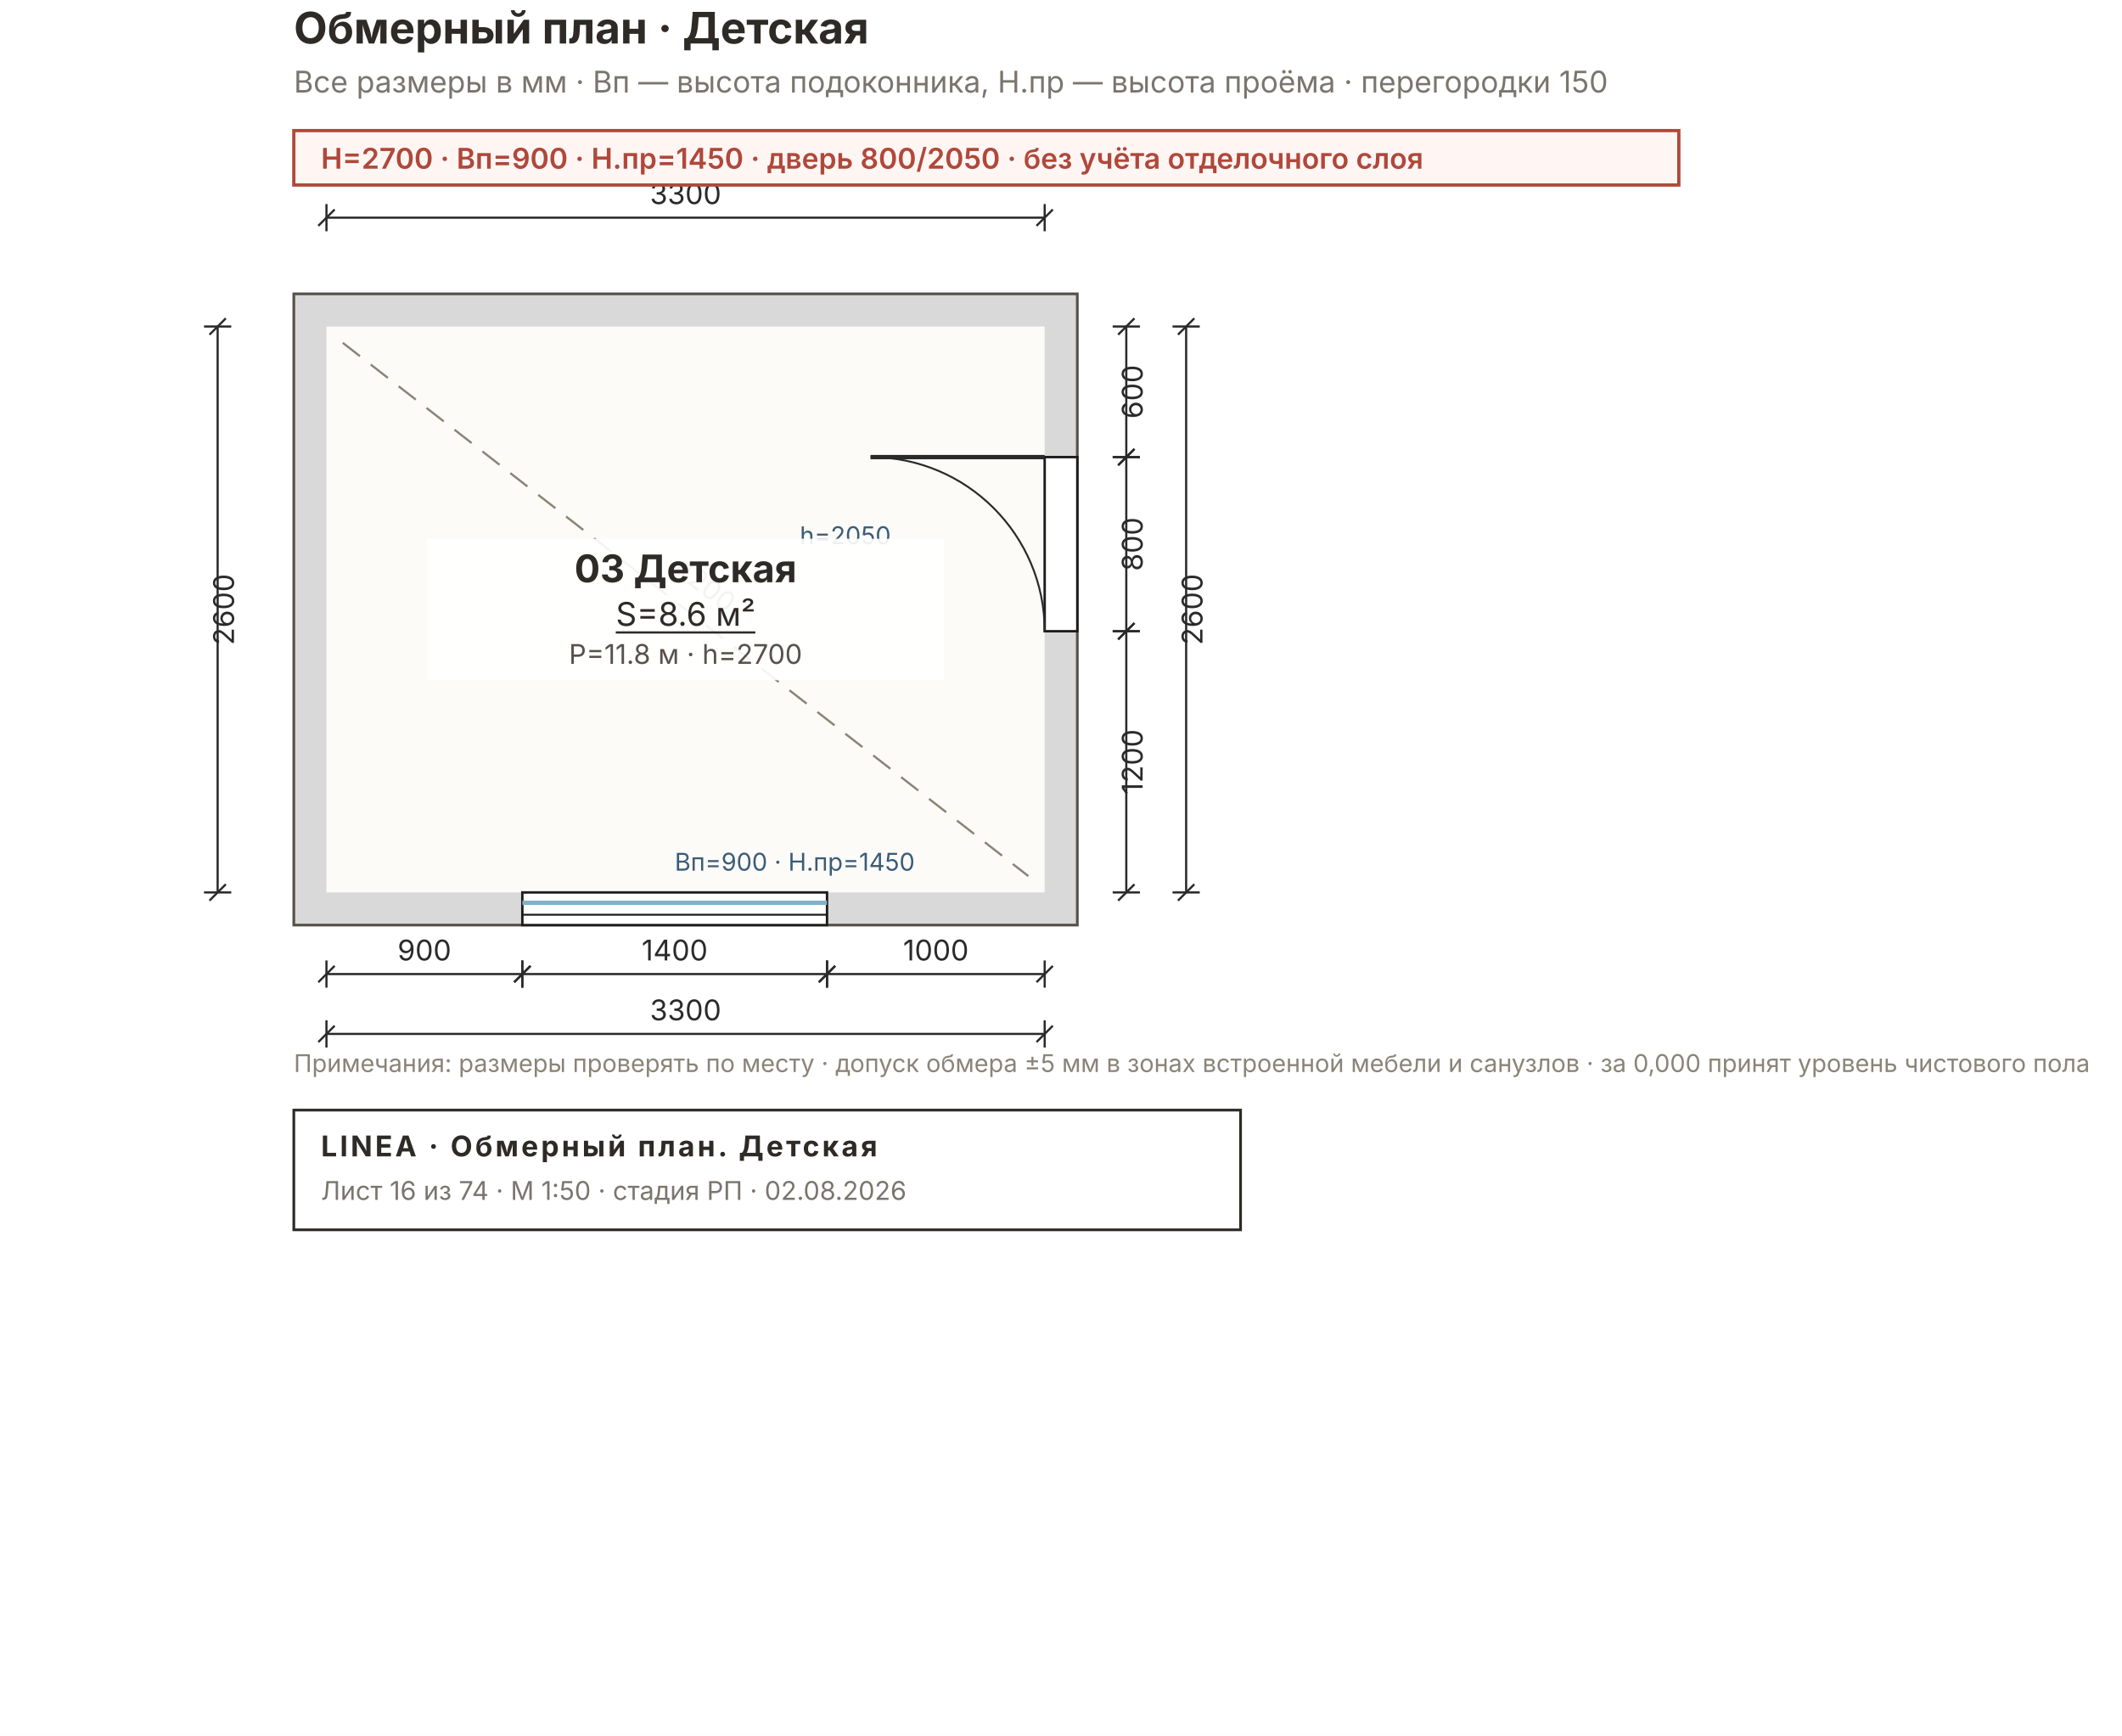
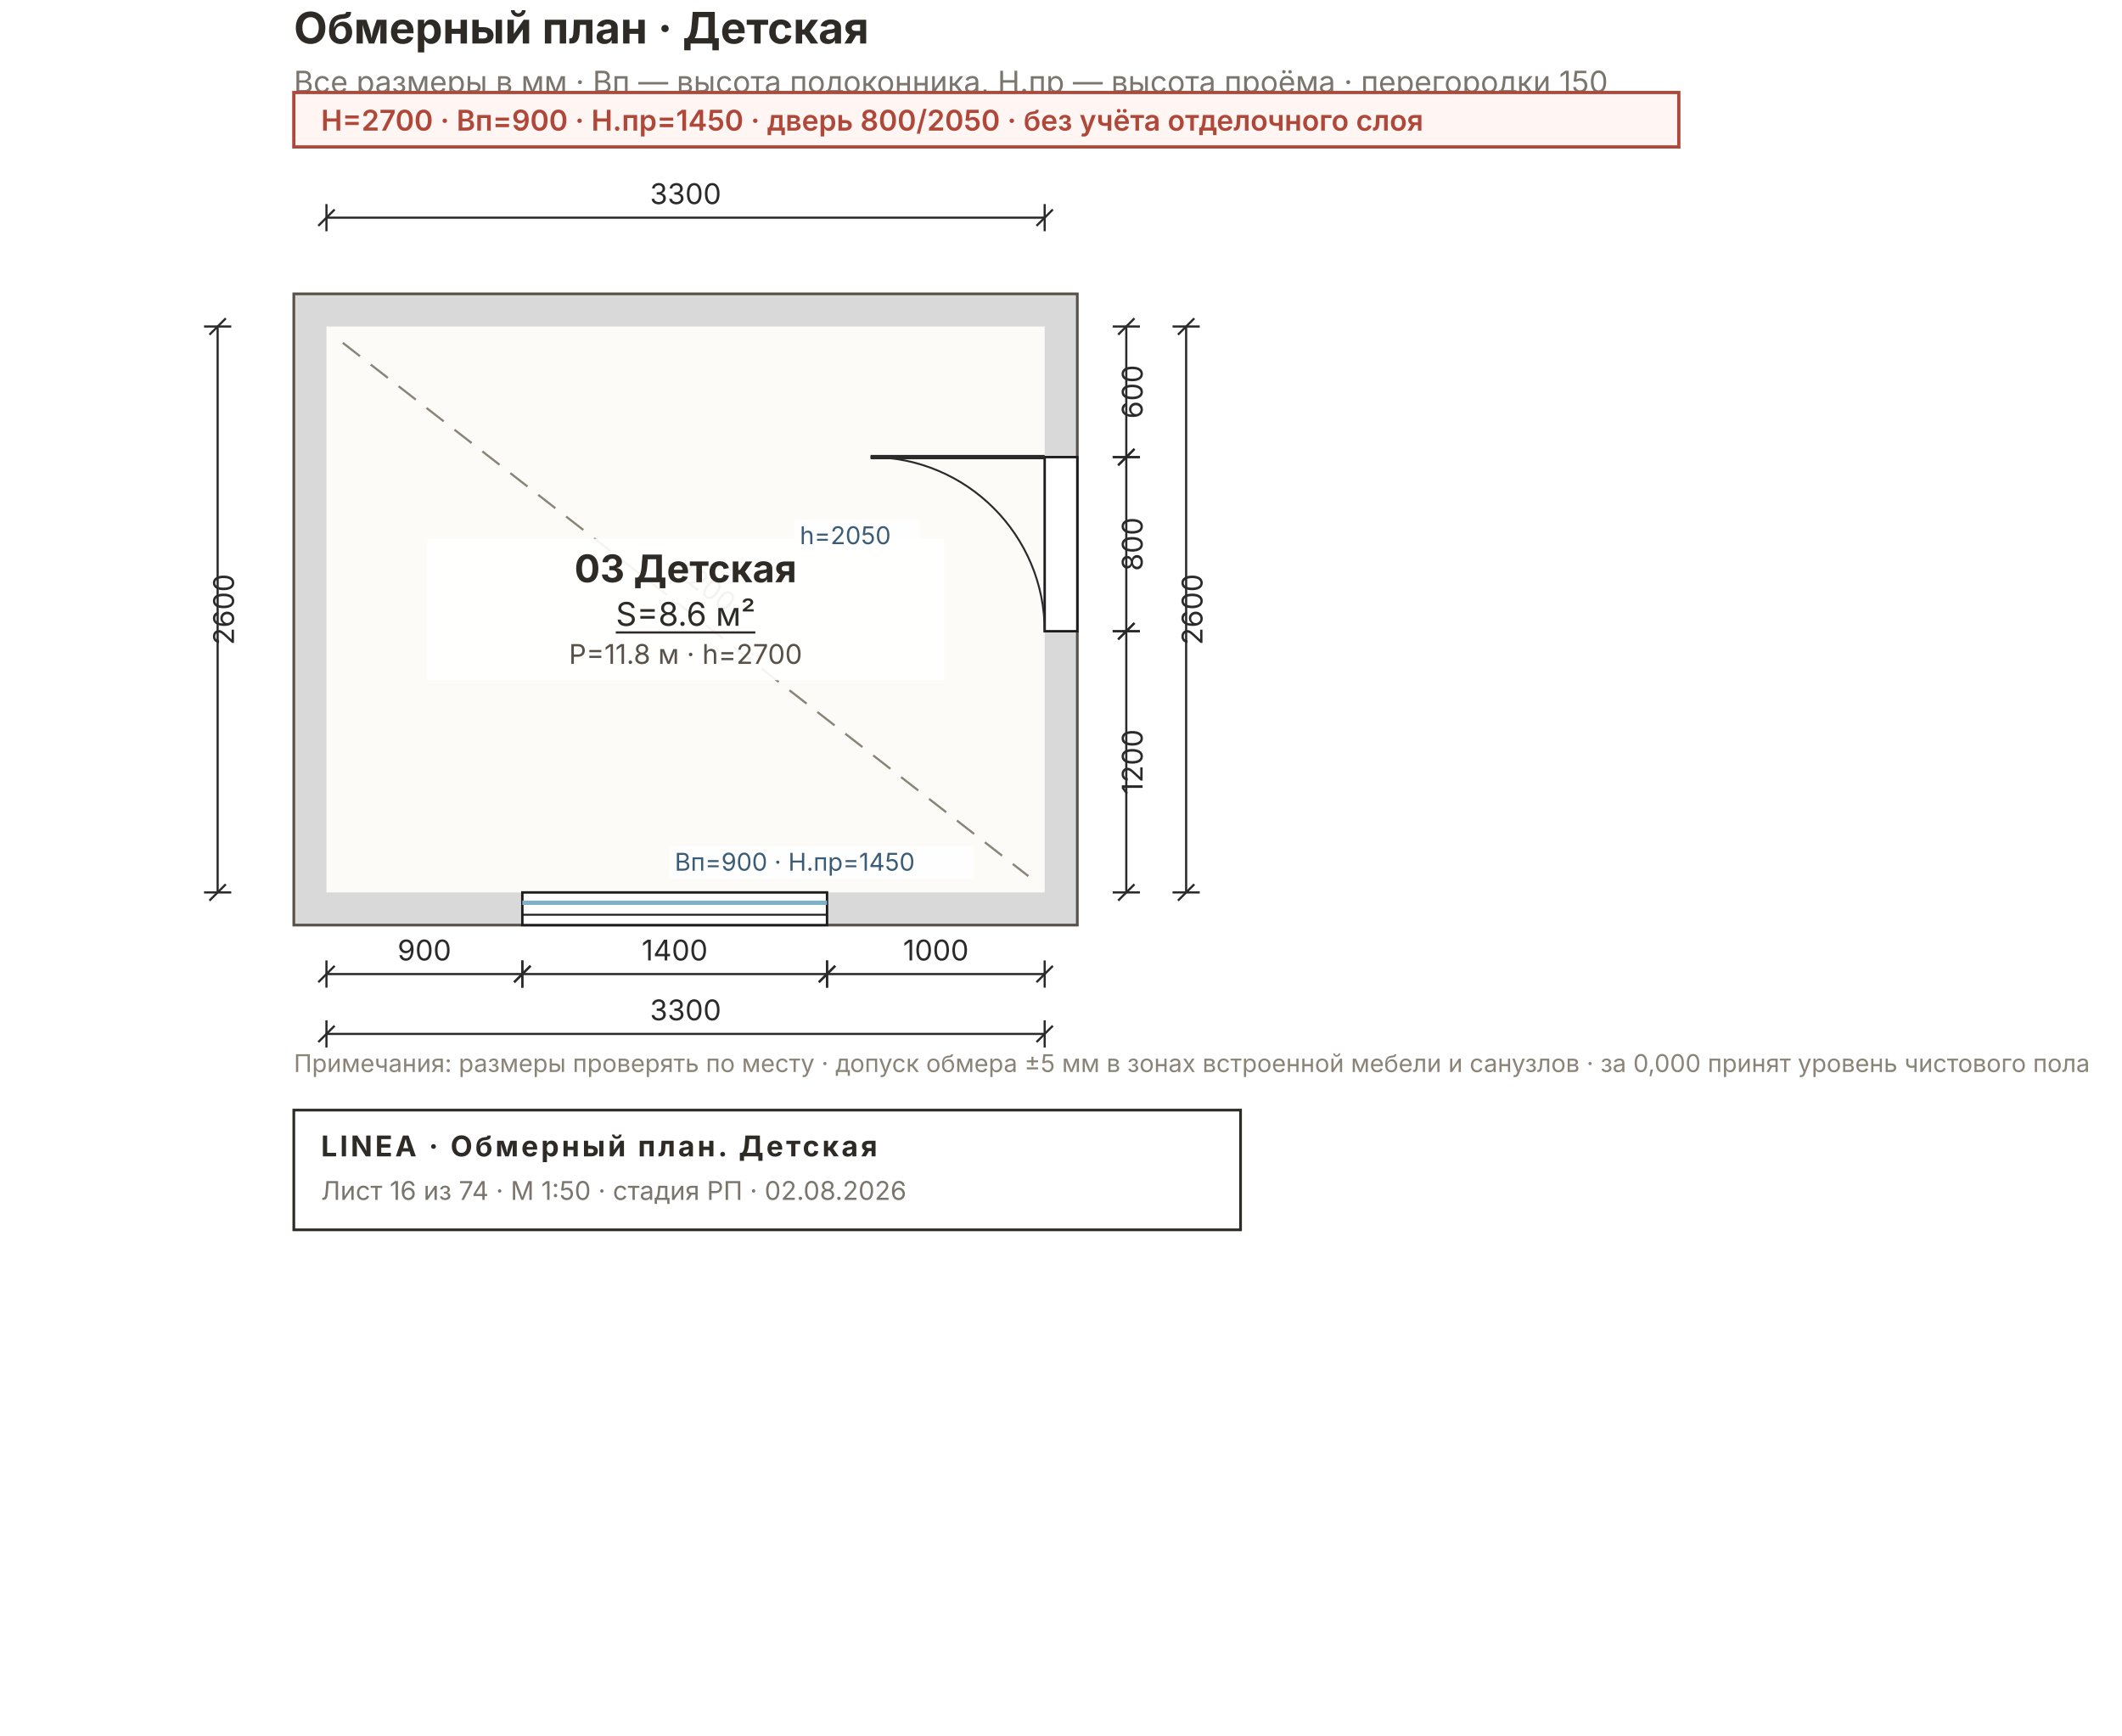
<svg xmlns="http://www.w3.org/2000/svg" width="780" height="638" viewBox="0 0 780 638" font-family="Inter, &quot;Helvetica Neue&quot;, Arial, sans-serif">
  <rect width="780" height="638" fill="#FFFFFF" />
  <rect x="108" y="108" width="288" height="232" fill="#D9D9D9" stroke="#57514A" stroke-width="1" />
  <rect x="120" y="120" width="264" height="208" fill="#FCFBF8" />
  <rect x="192" y="328" width="112" height="12" fill="#FFFFFF" stroke="#1C1C1C" stroke-width="0.9" />
  <line x1="192" y1="331.8" x2="304" y2="331.8" stroke="#7FB2C8" stroke-width="1.6" />
  <line x1="192" y1="336.2" x2="304" y2="336.2" stroke="#1C1C1C" stroke-width="0.7" />
  <rect x="384" y="168" width="12" height="64" fill="#FFFFFF" stroke="#1C1C1C" stroke-width="0.9" />
  <line x1="384" y1="168" x2="320" y2="168" stroke="#2A2A2A" stroke-width="1.6" />
  <path d="M 384 232 A 64 64 0 0 0 320 168" fill="none" stroke="#2A2A2A" stroke-width="0.7" />
  <line x1="126" y1="126" x2="378" y2="322" stroke="#8A8478" stroke-width="0.8" stroke-dasharray="8 5" />
  <text x="252" y="216" font-size="10" fill="#7A756D" transform="rotate(38.2 252 224)" text-anchor="middle">4200</text>
  <g stroke="#2A2A2A" stroke-width="0.8" fill="none">
    <line x1="120" y1="80" x2="384" y2="80" />
    <line x1="120" y1="75" x2="120" y2="85" />
    <line x1="384" y1="75" x2="384" y2="85" />
    <line x1="117" y1="83" x2="123" y2="77" />
    <line x1="381" y1="83" x2="387" y2="77" />
  </g>
  <text x="252" y="75" font-size="10.5" fill="#2A2A2A" text-anchor="middle">3300</text>
  <g stroke="#2A2A2A" stroke-width="0.8" fill="none">
    <line x1="120" y1="358" x2="192" y2="358" />
    <line x1="120" y1="353" x2="120" y2="363" />
    <line x1="192" y1="353" x2="192" y2="363" />
    <line x1="117" y1="361" x2="123" y2="355" />
    <line x1="189" y1="361" x2="195" y2="355" />
  </g>
  <text x="156" y="353" font-size="10.5" fill="#2A2A2A" text-anchor="middle">900</text>
  <g stroke="#2A2A2A" stroke-width="0.8" fill="none">
    <line x1="192" y1="358" x2="304" y2="358" />
    <line x1="192" y1="353" x2="192" y2="363" />
    <line x1="304" y1="353" x2="304" y2="363" />
    <line x1="189" y1="361" x2="195" y2="355" />
    <line x1="301" y1="361" x2="307" y2="355" />
  </g>
  <text x="248" y="353" font-size="10.5" fill="#2A2A2A" text-anchor="middle">1400</text>
  <g stroke="#2A2A2A" stroke-width="0.8" fill="none">
    <line x1="304" y1="358" x2="384" y2="358" />
    <line x1="304" y1="353" x2="304" y2="363" />
    <line x1="384" y1="353" x2="384" y2="363" />
    <line x1="301" y1="361" x2="307" y2="355" />
    <line x1="381" y1="361" x2="387" y2="355" />
  </g>
  <text x="344" y="353" font-size="10.5" fill="#2A2A2A" text-anchor="middle">1000</text>
  <g stroke="#2A2A2A" stroke-width="0.8" fill="none">
    <line x1="120" y1="380" x2="384" y2="380" />
    <line x1="120" y1="375" x2="120" y2="385" />
    <line x1="384" y1="375" x2="384" y2="385" />
    <line x1="117" y1="383" x2="123" y2="377" />
    <line x1="381" y1="383" x2="387" y2="377" />
  </g>
  <text x="252" y="375" font-size="10.5" fill="#2A2A2A" text-anchor="middle">3300</text>
  <g stroke="#2A2A2A" stroke-width="0.8" fill="none">
    <line x1="414" y1="120" x2="414" y2="168" />
    <line x1="409" y1="120" x2="419" y2="120" />
    <line x1="409" y1="168" x2="419" y2="168" />
    <line x1="411" y1="123" x2="417" y2="117" />
    <line x1="411" y1="171" x2="417" y2="165" />
  </g>
  <text x="420" y="144" font-size="10.5" fill="#2A2A2A" transform="rotate(-90 420 144)" text-anchor="middle">600</text>
  <g stroke="#2A2A2A" stroke-width="0.8" fill="none">
    <line x1="414" y1="168" x2="414" y2="232" />
    <line x1="409" y1="168" x2="419" y2="168" />
    <line x1="409" y1="232" x2="419" y2="232" />
    <line x1="411" y1="171" x2="417" y2="165" />
    <line x1="411" y1="235" x2="417" y2="229" />
  </g>
  <text x="420" y="200" font-size="10.5" fill="#2A2A2A" transform="rotate(-90 420 200)" text-anchor="middle">800</text>
  <g stroke="#2A2A2A" stroke-width="0.8" fill="none">
    <line x1="414" y1="232" x2="414" y2="328" />
    <line x1="409" y1="232" x2="419" y2="232" />
    <line x1="409" y1="328" x2="419" y2="328" />
    <line x1="411" y1="235" x2="417" y2="229" />
    <line x1="411" y1="331" x2="417" y2="325" />
  </g>
  <text x="420" y="280" font-size="10.5" fill="#2A2A2A" transform="rotate(-90 420 280)" text-anchor="middle">1200</text>
  <g stroke="#2A2A2A" stroke-width="0.8" fill="none">
    <line x1="436" y1="120" x2="436" y2="328" />
    <line x1="431" y1="120" x2="441" y2="120" />
    <line x1="431" y1="328" x2="441" y2="328" />
    <line x1="433" y1="123" x2="439" y2="117" />
    <line x1="433" y1="331" x2="439" y2="325" />
  </g>
  <text x="442" y="224" font-size="10.5" fill="#2A2A2A" transform="rotate(-90 442 224)" text-anchor="middle">2600</text>
  <g stroke="#2A2A2A" stroke-width="0.8" fill="none">
    <line x1="80" y1="120" x2="80" y2="328" />
    <line x1="75" y1="120" x2="85" y2="120" />
    <line x1="75" y1="328" x2="85" y2="328" />
    <line x1="77" y1="123" x2="83" y2="117" />
    <line x1="77" y1="331" x2="83" y2="325" />
  </g>
  <text x="86" y="224" font-size="10.5" fill="#2A2A2A" transform="rotate(-90 86 224)" text-anchor="middle">2600</text>
-   <text x="248" y="320" font-size="9" fill="#3B5C77">Вп=900 · Н.пр=1450</text>
-   <text x="294" y="200" font-size="9" fill="#3B5C77">h=2050</text>
  <rect x="157" y="198" width="190" height="52" fill="#FFFFFFE8" />
  <g text-anchor="middle">
    <text x="252" y="214" font-size="14" font-weight="700" fill="#2E2A26">03 Детская</text>
    <text x="252" y="230" font-size="12" fill="#2E2A26" text-decoration="underline">S=8.6 м²</text>
    <text x="252" y="244" font-size="10" fill="#57514A">P=11.8 м · h=2700</text>
  </g>
+   <rect x="246" y="311" width="112" height="12" fill="#FFFFFFCC" />
+   <text x="248" y="320" font-size="9" fill="#3B5C77">Вп=900 · Н.пр=1450</text>
+   <rect x="292" y="191" width="46" height="12" fill="#FFFFFFCC" />
+   <text x="294" y="200" font-size="9" fill="#3B5C77">h=2050</text>
  <text x="108" y="16" font-size="16" font-weight="700" fill="#2E2A26">Обмерный план · Детская</text>
  <text x="108" y="34" font-size="11" fill="#7A756D">Все размеры в мм · Вп — высота подоконника, Н.пр — высота проёма · перегородки 150</text>
  <g>
-     <rect x="108" y="48" width="509.1" height="20" fill="#FFF6F4" stroke="#B0483A" stroke-width="1.2" />
-     <text x="118" y="62" font-size="10.5" font-weight="600" fill="#B0483A">H=2700 · Вп=900 · Н.пр=1450 · дверь 800/2050 · без учёта отделочного слоя</text>
+     <rect x="108" y="34" width="509.1" height="20" fill="#FFF6F4" stroke="#B0483A" stroke-width="1.2" />
+     <text x="118" y="48" font-size="10.5" font-weight="600" fill="#B0483A">H=2700 · Вп=900 · Н.пр=1450 · дверь 800/2050 · без учёта отделочного слоя</text>
  </g>
  <text x="108" y="394" font-size="9" fill="#8A8478">Примечания: размеры проверять по месту · допуск обмера ±5 мм в зонах встроенной мебели и санузлов · за 0,000 принят уровень чистового пола</text>
  <g>
    <rect x="108" y="408" width="348" height="44" fill="none" stroke="#2E2A26" stroke-width="1" />
    <text x="118" y="425" font-size="10.5" font-weight="700" fill="#2E2A26" letter-spacing="1">LINEA · Обмерный план. Детская</text>
    <text x="118" y="441" font-size="9.5" fill="#7A756D">Лист 16 из 74 · М 1:50 · стадия РП · 02.08.2026</text>
  </g>
</svg>
